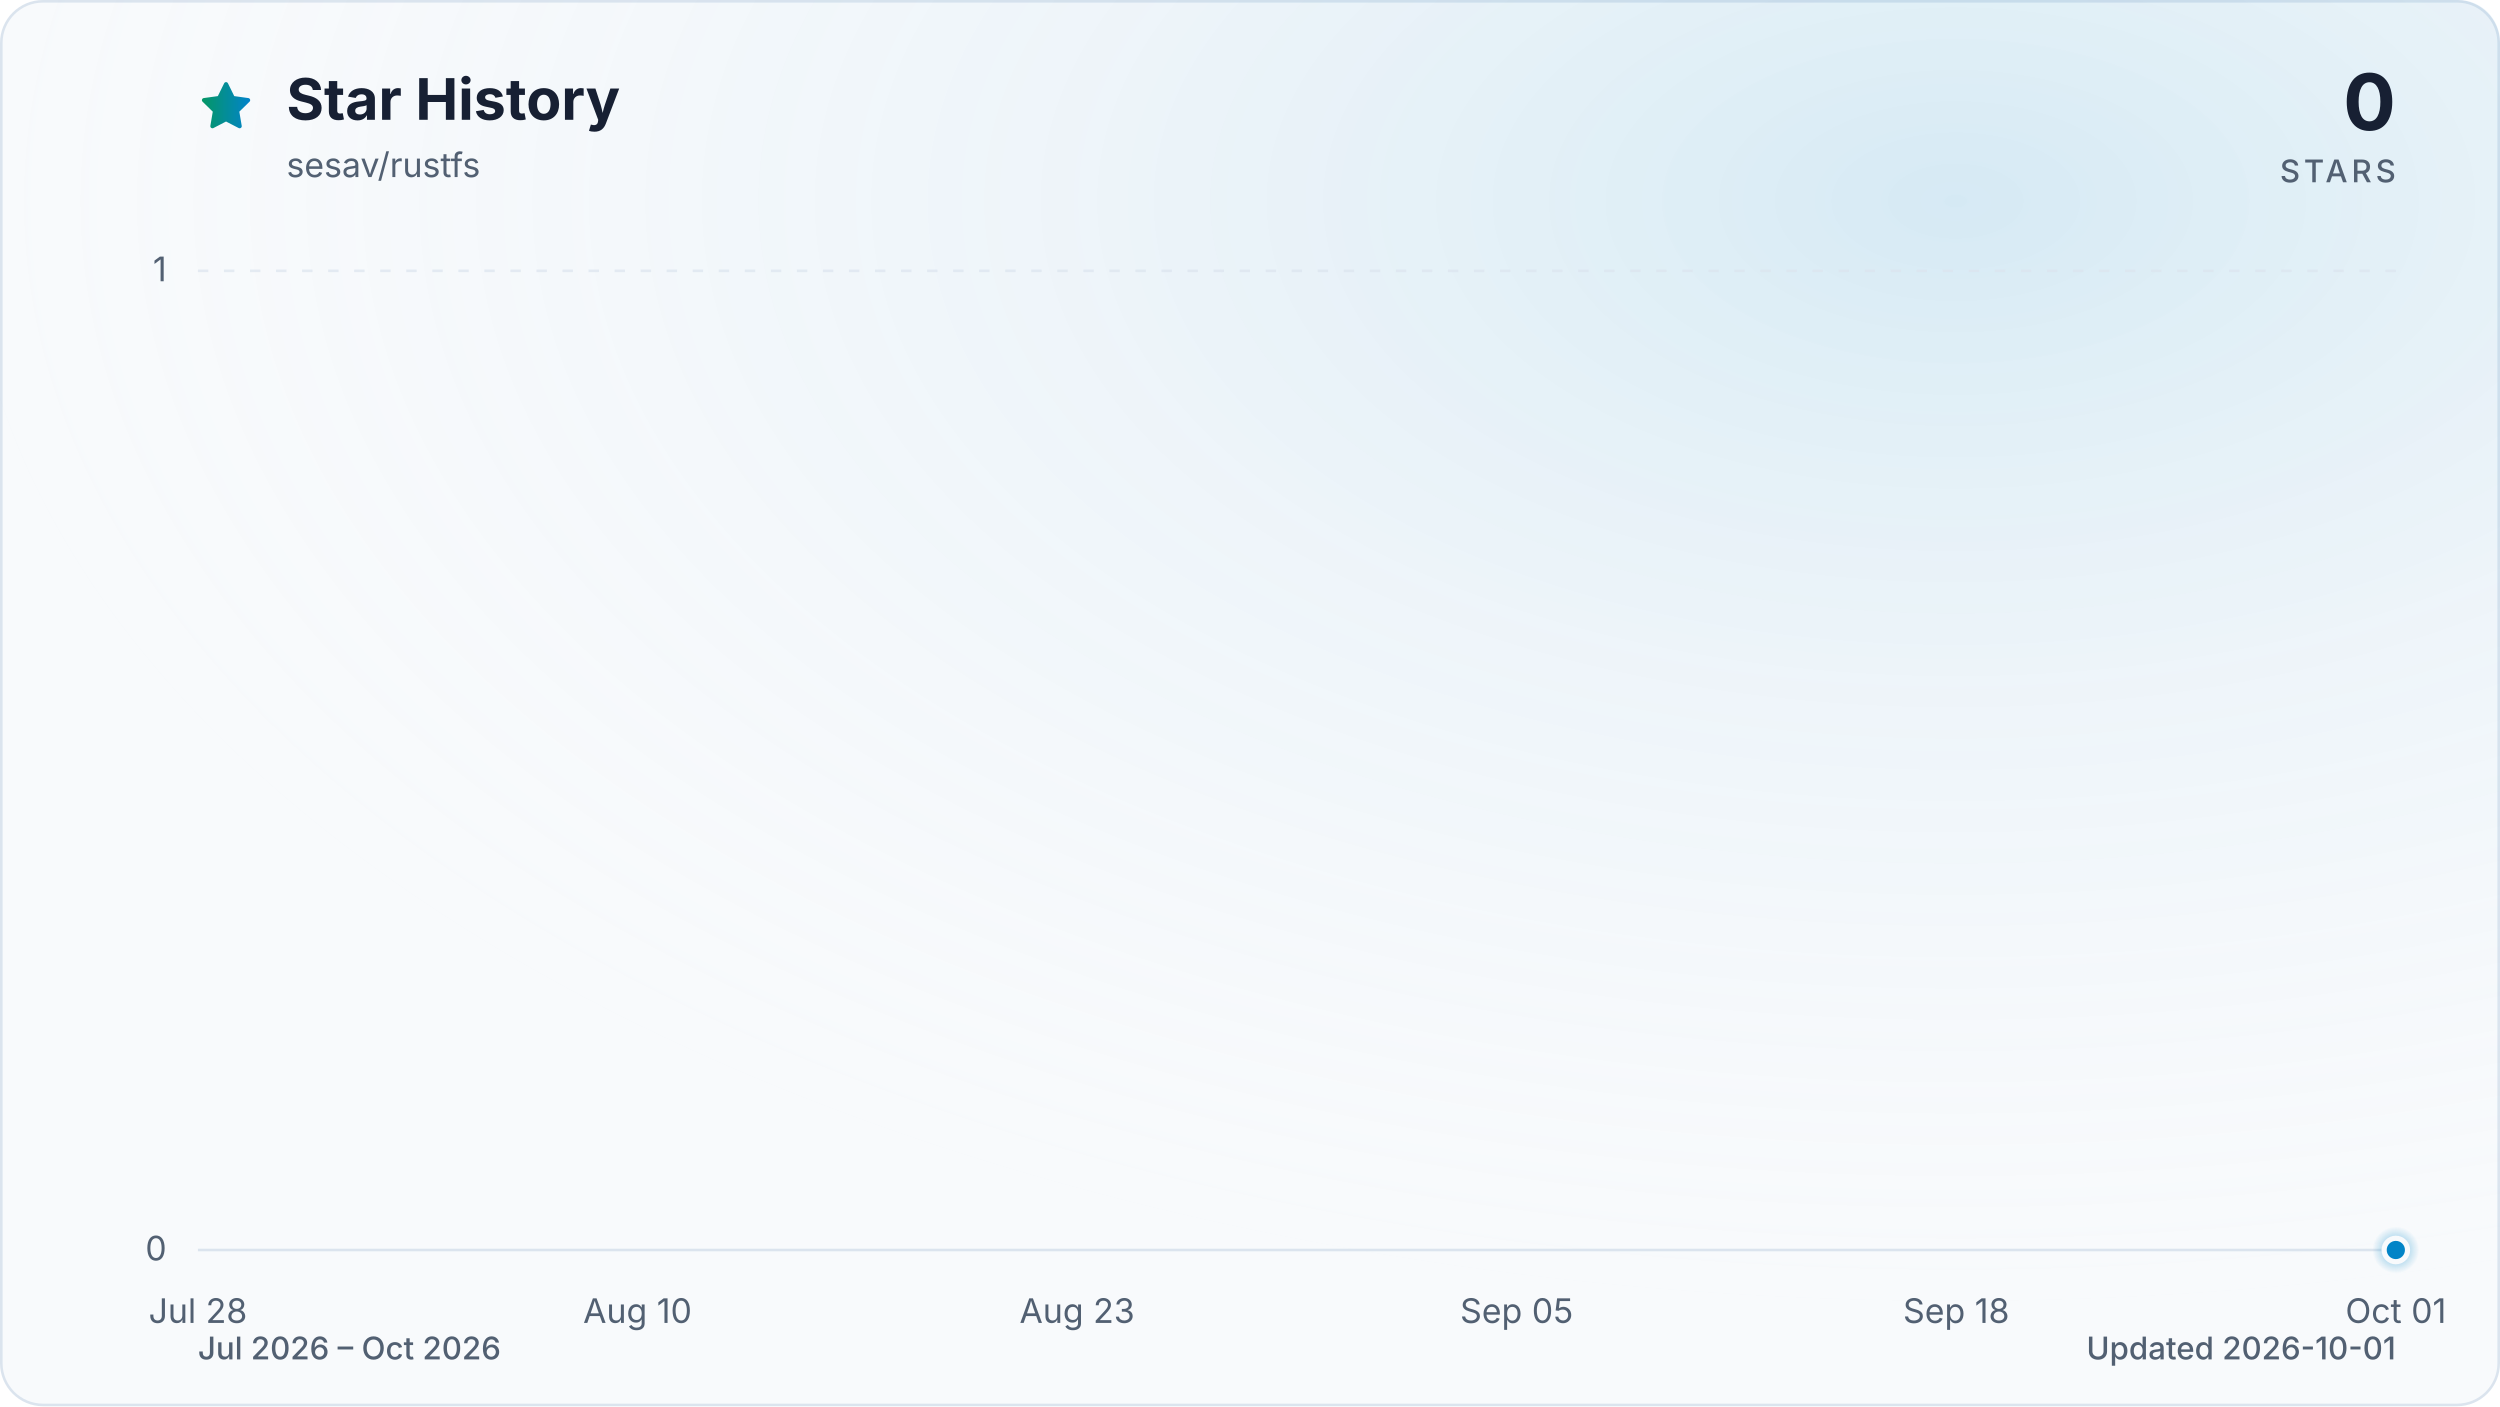
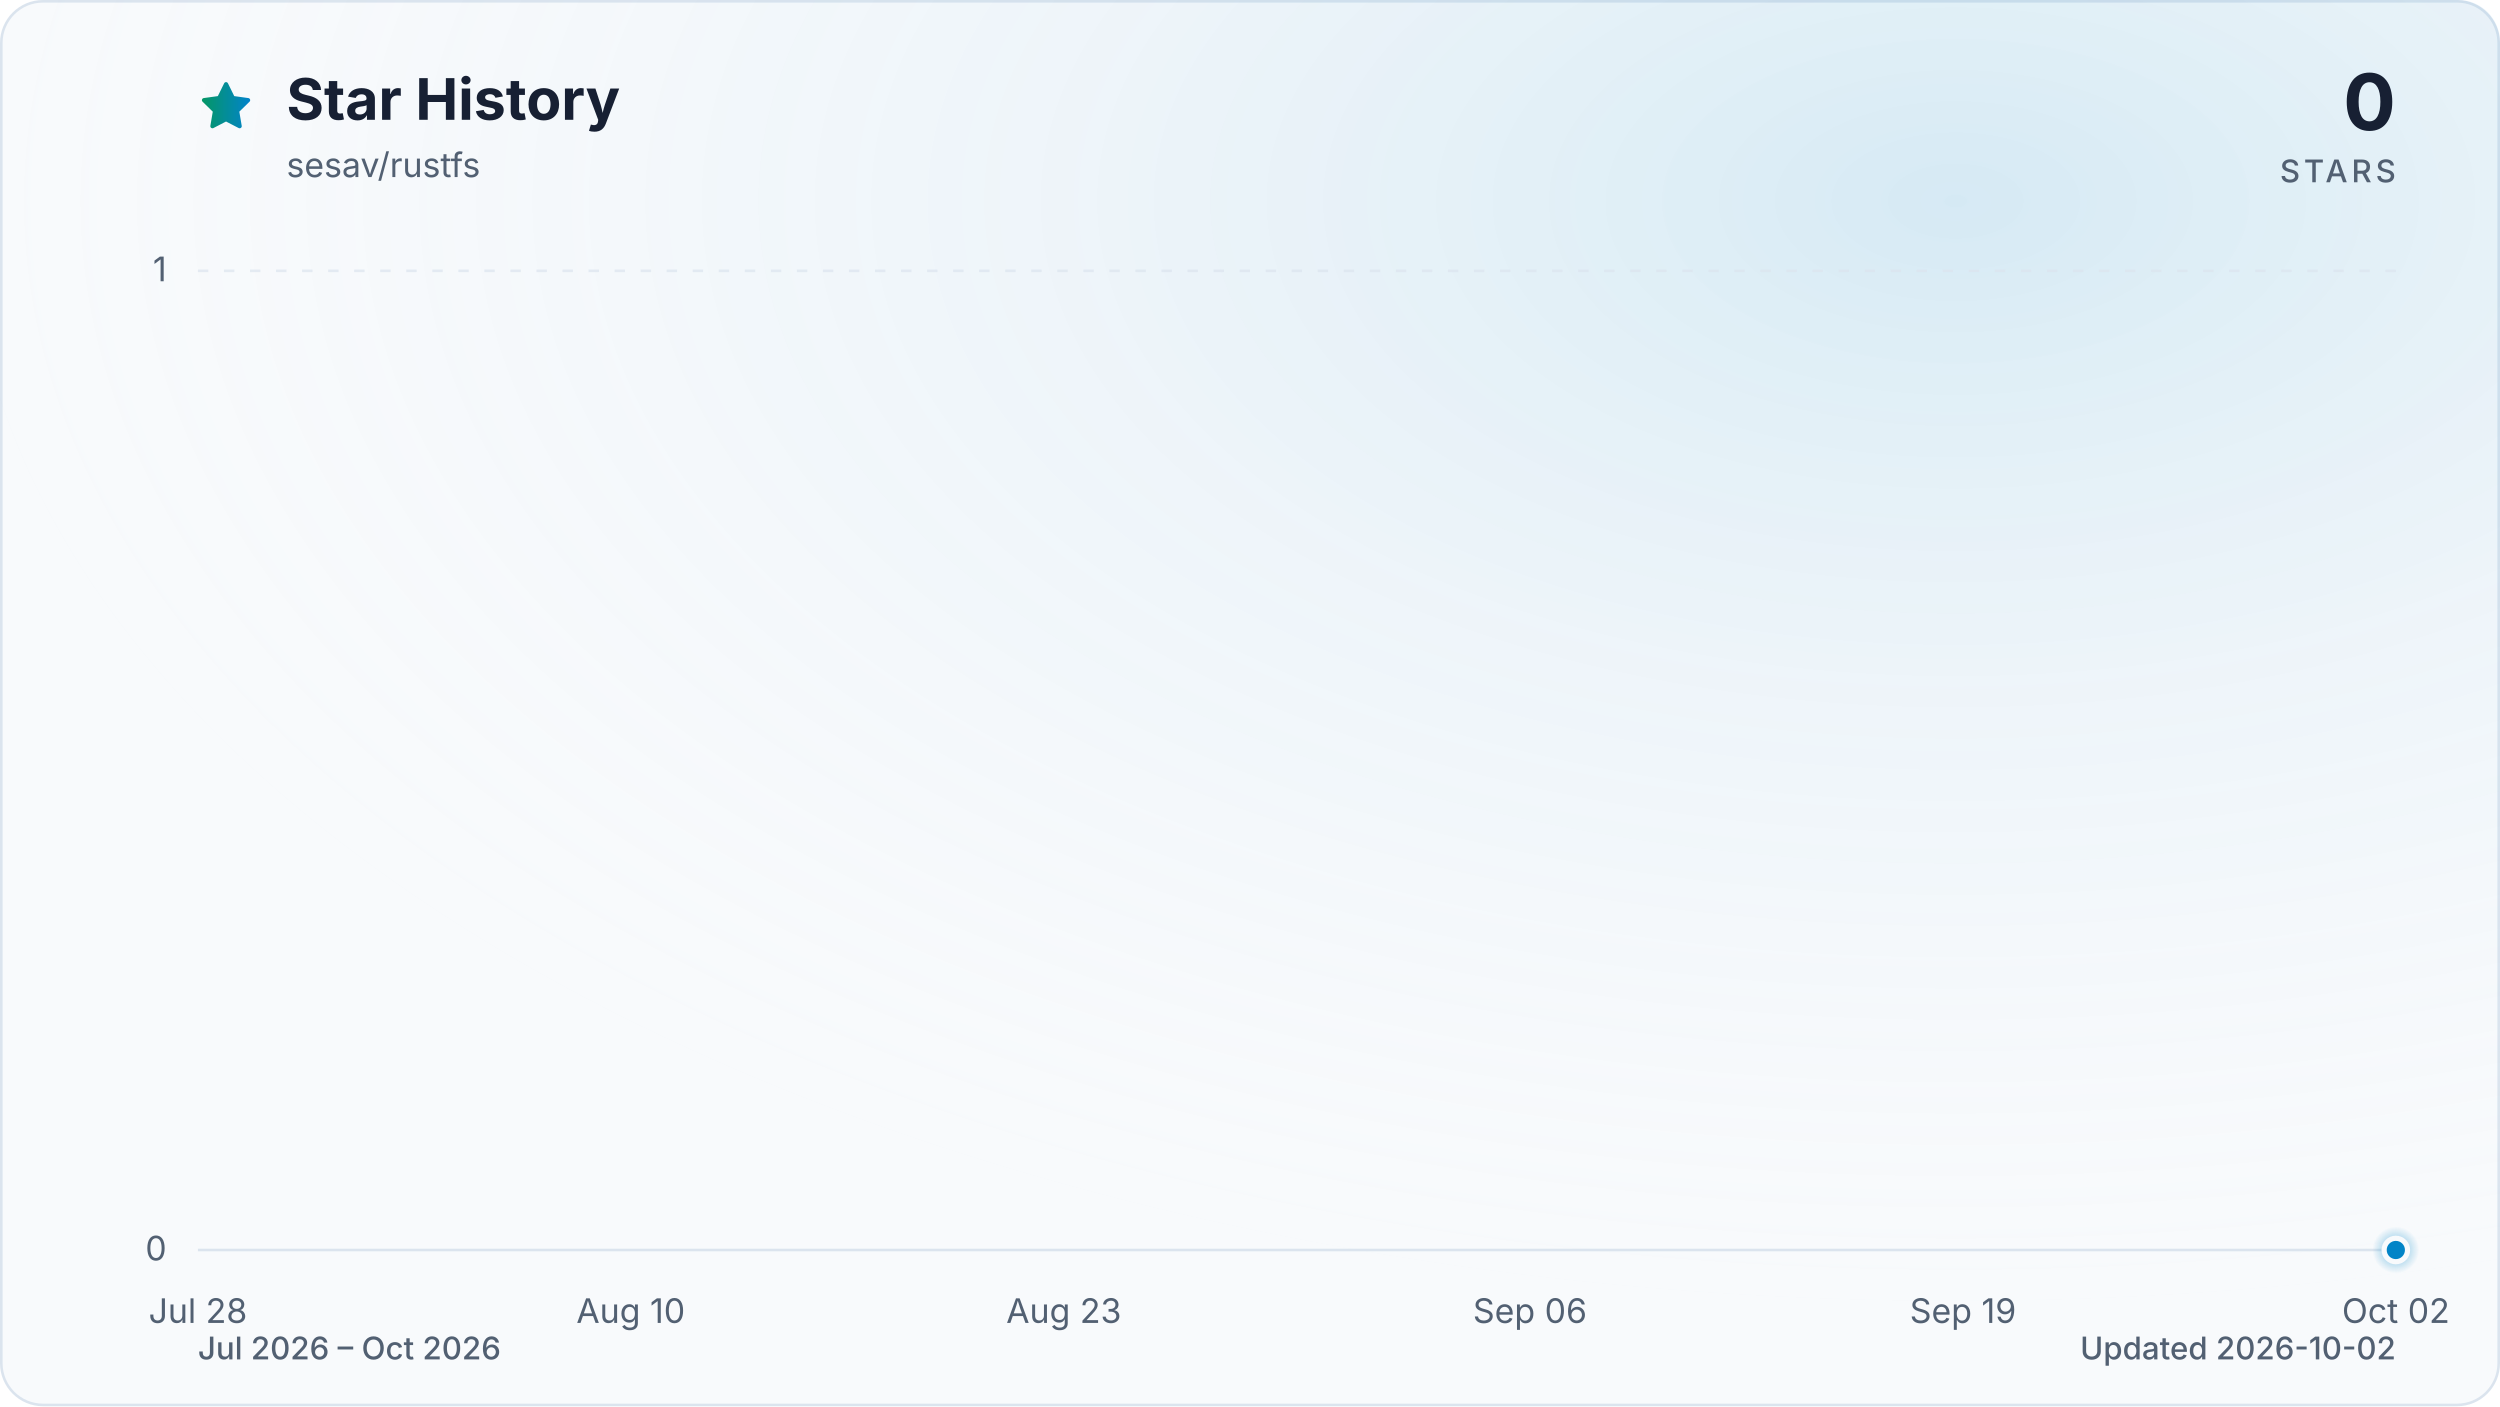
<svg xmlns="http://www.w3.org/2000/svg" viewBox="0 0 960 540" role="img" aria-labelledby="title description" data-style="gradient" data-variant="glow" data-animated="true">
  <defs>
    <linearGradient id="trend" x1="0" y1="0" x2="1" y2="0">
      <stop offset="0%" stop-color="#059669" />
      <stop offset="100%" stop-color="#0284c7" />
    </linearGradient>
    <linearGradient id="area" x1="0" y1="0" x2="0" y2="1">
      <stop offset="0%" stop-color="#059669" stop-opacity="0.30" />
      <stop offset="55%" stop-color="#0284c7" stop-opacity="0.10" />
      <stop offset="100%" stop-color="#0284c7" stop-opacity="0.01" />
    </linearGradient>
    <radialGradient id="marker-halo" cx="50%" cy="50%" r="50%">
      <stop offset="0%" stop-color="#0284c7" stop-opacity="0.55" />
      <stop offset="100%" stop-color="#0284c7" stop-opacity="0" />
    </radialGradient>
    <radialGradient id="surface-glow" cx="78%" cy="14%" r="80%">
      <stop offset="0%" stop-color="#0284c7" stop-opacity="0.14" />
      <stop offset="100%" stop-color="#f8fafc" stop-opacity="0" />
    </radialGradient>
    <filter id="trend-glow" x="-20%" y="-20%" width="140%" height="140%">
      <feGaussianBlur stdDeviation="7" />
    </filter>
  </defs>
  <style>
.trend-enter{transform-box:fill-box;transform-origin:center;animation:trend-enter 520ms cubic-bezier(0.16,1,0.3,1)}
.marker-enter{transform-box:fill-box;transform-origin:center;animation:marker-enter 320ms cubic-bezier(0.16,1,0.3,1) 200ms both}
.marker-pulse{transform-box:fill-box;transform-origin:center;animation:marker-pulse 2.6s ease-out infinite}
@keyframes trend-enter{from{opacity:.35;transform:translateY(10px)}to{opacity:1;transform:translateY(0)}}
@keyframes marker-enter{from{opacity:0;transform:scale(.4)}to{opacity:1;transform:scale(1)}}
@keyframes marker-pulse{0%{opacity:.5;transform:scale(.7)}70%,100%{opacity:0;transform:scale(2.1)}}
@media (prefers-reduced-motion:reduce){.trend-enter,.marker-enter,.marker-pulse{animation:none!important}}
@media (prefers-reduced-motion:reduce){.marker-pulse{opacity:0}}
</style>
  <rect x="0.5" y="0.5" width="959" height="539" fill="#f8fafc" stroke="#dbe4ee" stroke-width="1" rx="16" />
  <rect width="960" height="540" fill="url(#surface-glow)" rx="16" />
  <path d="M12 2.6l2.9 5.9 6.5.9-4.7 4.6 1.1 6.5-5.8-3-5.8 3 1.1-6.5-4.7-4.6 6.5-.9L12 2.6Z" transform="translate(76 30) scale(.9)" fill="url(#trend)" stroke="url(#trend)" stroke-width="1.8" stroke-linejoin="round" aria-hidden="true" />
  <text x="110" y="46" fill="#172033" font-family="ui-sans-serif, system-ui, -apple-system, BlinkMacSystemFont, 'Segoe UI', sans-serif" font-size="22" font-weight="700">Star History</text>
  <text x="110" y="68" fill="#526072" font-family="ui-sans-serif, system-ui, -apple-system, BlinkMacSystemFont, 'Segoe UI', sans-serif" font-size="13">sesav/rustfs</text>
  <text x="920" y="50" fill="#172033" font-family="ui-sans-serif, system-ui, -apple-system, BlinkMacSystemFont, 'Segoe UI', sans-serif" font-size="30" font-weight="700" text-anchor="end">0</text>
  <text x="920" y="70" fill="#526072" font-family="ui-sans-serif, system-ui, -apple-system, BlinkMacSystemFont, 'Segoe UI', sans-serif" font-size="12" font-weight="500" letter-spacing="1.5" text-anchor="end">STARS</text>
  <line x1="76" y1="480.0" x2="920" y2="480.0" stroke="#dbe4ee" stroke-width="1" stroke-dasharray="0" opacity="1" />
  <text x="64" y="484.0" fill="#526072" font-family="ui-sans-serif, system-ui, -apple-system, BlinkMacSystemFont, 'Segoe UI', sans-serif" font-size="13" text-anchor="end">0</text>
  <line x1="76" y1="104.0" x2="920" y2="104.0" stroke="#dbe4ee" stroke-width="1" stroke-dasharray="4 6" opacity="0.7" />
  <text x="64" y="108.0" fill="#526072" font-family="ui-sans-serif, system-ui, -apple-system, BlinkMacSystemFont, 'Segoe UI', sans-serif" font-size="13" text-anchor="end">1</text>
  <text x="76.0" y="508" fill="#526072" font-family="ui-sans-serif, system-ui, -apple-system, BlinkMacSystemFont, 'Segoe UI', sans-serif" font-size="13" text-anchor="middle">Jul 28</text>
-   <text x="244.8" y="508" fill="#526072" font-family="ui-sans-serif, system-ui, -apple-system, BlinkMacSystemFont, 'Segoe UI', sans-serif" font-size="13" text-anchor="middle">Aug 10</text>
-   <text x="413.6" y="508" fill="#526072" font-family="ui-sans-serif, system-ui, -apple-system, BlinkMacSystemFont, 'Segoe UI', sans-serif" font-size="13" text-anchor="middle">Aug 23</text>
-   <text x="582.4" y="508" fill="#526072" font-family="ui-sans-serif, system-ui, -apple-system, BlinkMacSystemFont, 'Segoe UI', sans-serif" font-size="13" text-anchor="middle">Sep 05</text>
-   <text x="751.2" y="508" fill="#526072" font-family="ui-sans-serif, system-ui, -apple-system, BlinkMacSystemFont, 'Segoe UI', sans-serif" font-size="13" text-anchor="middle">Sep 18</text>
-   <text x="920.0" y="508" fill="#526072" font-family="ui-sans-serif, system-ui, -apple-system, BlinkMacSystemFont, 'Segoe UI', sans-serif" font-size="13" text-anchor="middle">Oct 01</text>
+   <text x="242.2" y="508" fill="#526072" font-family="ui-sans-serif, system-ui, -apple-system, BlinkMacSystemFont, 'Segoe UI', sans-serif" font-size="13" text-anchor="middle">Aug 10</text>
+   <text x="408.5" y="508" fill="#526072" font-family="ui-sans-serif, system-ui, -apple-system, BlinkMacSystemFont, 'Segoe UI', sans-serif" font-size="13" text-anchor="middle">Aug 23</text>
+   <text x="587.5" y="508" fill="#526072" font-family="ui-sans-serif, system-ui, -apple-system, BlinkMacSystemFont, 'Segoe UI', sans-serif" font-size="13" text-anchor="middle">Sep 06</text>
+   <text x="753.8" y="508" fill="#526072" font-family="ui-sans-serif, system-ui, -apple-system, BlinkMacSystemFont, 'Segoe UI', sans-serif" font-size="13" text-anchor="middle">Sep 19</text>
+   <text x="920.0" y="508" fill="#526072" font-family="ui-sans-serif, system-ui, -apple-system, BlinkMacSystemFont, 'Segoe UI', sans-serif" font-size="13" text-anchor="middle">Oct 02</text>
  <g class="trend-enter">
-     <path d="M 76.0 480.0 C 80.3 480.0, 84.7 480.0, 89.0 480.0 C 93.3 480.0, 97.6 480.0, 102.0 480.0 C 106.3 480.0, 110.6 480.0, 115.0 480.0 C 119.3 480.0, 123.6 480.0, 127.9 480.0 C 132.3 480.0, 136.6 480.0, 140.9 480.0 C 145.3 480.0, 149.6 480.0, 153.9 480.0 C 158.2 480.0, 162.6 480.0, 166.9 480.0 C 171.2 480.0, 175.5 480.0, 179.9 480.0 C 184.2 480.0, 188.5 480.0, 192.9 480.0 C 197.2 480.0, 201.5 480.0, 205.8 480.0 C 210.2 480.0, 214.5 480.0, 218.8 480.0 C 223.2 480.0, 227.5 480.0, 231.8 480.0 C 236.1 480.0, 240.5 480.0, 244.8 480.0 C 249.1 480.0, 253.5 480.0, 257.8 480.0 C 262.1 480.0, 266.4 480.0, 270.8 480.0 C 275.1 480.0, 279.4 480.0, 283.8 480.0 C 288.1 480.0, 292.4 480.0, 296.7 480.0 C 301.1 480.0, 305.4 480.0, 309.7 480.0 C 314.1 480.0, 318.4 480.0, 322.7 480.0 C 327.0 480.0, 331.4 480.0, 335.7 480.0 C 340.0 480.0, 344.3 480.0, 348.7 480.0 C 353.0 480.0, 357.3 480.0, 361.7 480.0 C 366.0 480.0, 370.3 480.0, 374.6 480.0 C 379.0 480.0, 383.3 480.0, 387.6 480.0 C 392.0 480.0, 396.3 480.0, 400.6 480.0 C 404.9 480.0, 409.3 480.0, 413.6 480.0 C 417.9 480.0, 422.3 480.0, 426.6 480.0 C 430.9 480.0, 435.2 480.0, 439.6 480.0 C 443.9 480.0, 448.2 480.0, 452.6 480.0 C 456.9 480.0, 461.2 480.0, 465.5 480.0 C 469.9 480.0, 474.2 480.0, 478.5 480.0 C 482.9 480.0, 487.2 480.0, 491.5 480.0 C 495.8 480.0, 500.2 480.0, 504.5 480.0 C 508.8 480.0, 513.1 480.0, 517.5 480.0 C 521.8 480.0, 526.1 480.0, 530.5 480.0 C 534.8 480.0, 539.1 480.0, 543.4 480.0 C 547.8 480.0, 552.1 480.0, 556.4 480.0 C 560.8 480.0, 565.1 480.0, 569.4 480.0 C 573.7 480.0, 578.1 480.0, 582.4 480.0 C 586.7 480.0, 591.1 480.0, 595.4 480.0 C 599.7 480.0, 604.0 480.0, 608.4 480.0 C 612.7 480.0, 617.0 480.0, 621.4 480.0 C 625.7 480.0, 630.0 480.0, 634.3 480.0 C 638.7 480.0, 643.0 480.0, 647.3 480.0 C 651.7 480.0, 656.0 480.0, 660.3 480.0 C 664.6 480.0, 669.0 480.0, 673.3 480.0 C 677.6 480.0, 681.9 480.0, 686.3 480.0 C 690.6 480.0, 694.9 480.0, 699.3 480.0 C 703.6 480.0, 707.9 480.0, 712.2 480.0 C 716.6 480.0, 720.9 480.0, 725.2 480.0 C 729.6 480.0, 733.9 480.0, 738.2 480.0 C 742.5 480.0, 746.9 480.0, 751.2 480.0 C 755.5 480.0, 759.9 480.0, 764.2 480.0 C 768.5 480.0, 772.8 480.0, 777.2 480.0 C 781.5 480.0, 785.8 480.0, 790.2 480.0 C 794.5 480.0, 798.8 480.0, 803.1 480.0 C 807.5 480.0, 811.8 480.0, 816.1 480.0 C 820.5 480.0, 824.8 480.0, 829.1 480.0 C 833.4 480.0, 837.8 480.0, 842.1 480.0 C 846.4 480.0, 850.7 480.0, 855.1 480.0 C 859.4 480.0, 863.7 480.0, 868.1 480.0 C 872.4 480.0, 876.7 480.0, 881.0 480.0 C 885.4 480.0, 889.7 480.0, 894.0 480.0 C 898.4 480.0, 902.7 480.0, 907.0 480.0 C 911.3 480.0, 915.7 480.0, 920.0 480.0 L 920.0 480.0 L 76.0 480.0 Z" fill="url(#area)" />
-     <path d="M 76.0 480.0 C 80.3 480.0, 84.7 480.0, 89.0 480.0 C 93.3 480.0, 97.6 480.0, 102.0 480.0 C 106.3 480.0, 110.6 480.0, 115.0 480.0 C 119.3 480.0, 123.6 480.0, 127.9 480.0 C 132.3 480.0, 136.6 480.0, 140.9 480.0 C 145.3 480.0, 149.6 480.0, 153.9 480.0 C 158.2 480.0, 162.6 480.0, 166.9 480.0 C 171.2 480.0, 175.5 480.0, 179.9 480.0 C 184.2 480.0, 188.5 480.0, 192.9 480.0 C 197.2 480.0, 201.5 480.0, 205.8 480.0 C 210.2 480.0, 214.5 480.0, 218.8 480.0 C 223.2 480.0, 227.5 480.0, 231.8 480.0 C 236.1 480.0, 240.5 480.0, 244.8 480.0 C 249.1 480.0, 253.5 480.0, 257.8 480.0 C 262.1 480.0, 266.4 480.0, 270.8 480.0 C 275.1 480.0, 279.4 480.0, 283.8 480.0 C 288.1 480.0, 292.4 480.0, 296.7 480.0 C 301.1 480.0, 305.4 480.0, 309.7 480.0 C 314.1 480.0, 318.4 480.0, 322.7 480.0 C 327.0 480.0, 331.4 480.0, 335.7 480.0 C 340.0 480.0, 344.3 480.0, 348.7 480.0 C 353.0 480.0, 357.3 480.0, 361.7 480.0 C 366.0 480.0, 370.3 480.0, 374.6 480.0 C 379.0 480.0, 383.3 480.0, 387.6 480.0 C 392.0 480.0, 396.3 480.0, 400.6 480.0 C 404.9 480.0, 409.3 480.0, 413.6 480.0 C 417.9 480.0, 422.3 480.0, 426.6 480.0 C 430.9 480.0, 435.2 480.0, 439.6 480.0 C 443.9 480.0, 448.2 480.0, 452.6 480.0 C 456.9 480.0, 461.2 480.0, 465.5 480.0 C 469.9 480.0, 474.2 480.0, 478.5 480.0 C 482.9 480.0, 487.2 480.0, 491.5 480.0 C 495.8 480.0, 500.2 480.0, 504.5 480.0 C 508.8 480.0, 513.1 480.0, 517.5 480.0 C 521.8 480.0, 526.1 480.0, 530.5 480.0 C 534.8 480.0, 539.1 480.0, 543.4 480.0 C 547.8 480.0, 552.1 480.0, 556.4 480.0 C 560.8 480.0, 565.1 480.0, 569.4 480.0 C 573.7 480.0, 578.1 480.0, 582.4 480.0 C 586.7 480.0, 591.1 480.0, 595.4 480.0 C 599.7 480.0, 604.0 480.0, 608.4 480.0 C 612.7 480.0, 617.0 480.0, 621.4 480.0 C 625.7 480.0, 630.0 480.0, 634.3 480.0 C 638.7 480.0, 643.0 480.0, 647.3 480.0 C 651.7 480.0, 656.0 480.0, 660.3 480.0 C 664.6 480.0, 669.0 480.0, 673.3 480.0 C 677.6 480.0, 681.9 480.0, 686.3 480.0 C 690.6 480.0, 694.9 480.0, 699.3 480.0 C 703.6 480.0, 707.9 480.0, 712.2 480.0 C 716.6 480.0, 720.9 480.0, 725.2 480.0 C 729.6 480.0, 733.9 480.0, 738.2 480.0 C 742.5 480.0, 746.9 480.0, 751.2 480.0 C 755.5 480.0, 759.9 480.0, 764.2 480.0 C 768.5 480.0, 772.8 480.0, 777.2 480.0 C 781.5 480.0, 785.8 480.0, 790.2 480.0 C 794.5 480.0, 798.8 480.0, 803.1 480.0 C 807.5 480.0, 811.8 480.0, 816.1 480.0 C 820.5 480.0, 824.8 480.0, 829.1 480.0 C 833.4 480.0, 837.8 480.0, 842.1 480.0 C 846.4 480.0, 850.7 480.0, 855.1 480.0 C 859.4 480.0, 863.7 480.0, 868.1 480.0 C 872.4 480.0, 876.7 480.0, 881.0 480.0 C 885.4 480.0, 889.7 480.0, 894.0 480.0 C 898.4 480.0, 902.7 480.0, 907.0 480.0 C 911.3 480.0, 915.7 480.0, 920.0 480.0" fill="none" stroke="url(#trend)" stroke-width="12" stroke-linecap="round" stroke-linejoin="round" opacity="0.16" filter="url(#trend-glow)" />
-     <path d="M 76.0 480.0 C 80.3 480.0, 84.7 480.0, 89.0 480.0 C 93.3 480.0, 97.6 480.0, 102.0 480.0 C 106.3 480.0, 110.6 480.0, 115.0 480.0 C 119.3 480.0, 123.6 480.0, 127.9 480.0 C 132.3 480.0, 136.6 480.0, 140.9 480.0 C 145.3 480.0, 149.6 480.0, 153.9 480.0 C 158.2 480.0, 162.6 480.0, 166.9 480.0 C 171.2 480.0, 175.5 480.0, 179.9 480.0 C 184.2 480.0, 188.5 480.0, 192.9 480.0 C 197.2 480.0, 201.5 480.0, 205.8 480.0 C 210.2 480.0, 214.5 480.0, 218.8 480.0 C 223.2 480.0, 227.5 480.0, 231.8 480.0 C 236.1 480.0, 240.5 480.0, 244.8 480.0 C 249.1 480.0, 253.5 480.0, 257.8 480.0 C 262.1 480.0, 266.4 480.0, 270.8 480.0 C 275.1 480.0, 279.4 480.0, 283.8 480.0 C 288.1 480.0, 292.4 480.0, 296.7 480.0 C 301.1 480.0, 305.4 480.0, 309.7 480.0 C 314.1 480.0, 318.4 480.0, 322.7 480.0 C 327.0 480.0, 331.4 480.0, 335.7 480.0 C 340.0 480.0, 344.3 480.0, 348.7 480.0 C 353.0 480.0, 357.3 480.0, 361.7 480.0 C 366.0 480.0, 370.3 480.0, 374.6 480.0 C 379.0 480.0, 383.3 480.0, 387.6 480.0 C 392.0 480.0, 396.3 480.0, 400.6 480.0 C 404.9 480.0, 409.3 480.0, 413.6 480.0 C 417.9 480.0, 422.3 480.0, 426.6 480.0 C 430.9 480.0, 435.2 480.0, 439.6 480.0 C 443.9 480.0, 448.2 480.0, 452.6 480.0 C 456.9 480.0, 461.2 480.0, 465.5 480.0 C 469.9 480.0, 474.2 480.0, 478.5 480.0 C 482.9 480.0, 487.2 480.0, 491.5 480.0 C 495.8 480.0, 500.2 480.0, 504.5 480.0 C 508.8 480.0, 513.1 480.0, 517.5 480.0 C 521.8 480.0, 526.1 480.0, 530.5 480.0 C 534.8 480.0, 539.1 480.0, 543.4 480.0 C 547.8 480.0, 552.1 480.0, 556.4 480.0 C 560.8 480.0, 565.1 480.0, 569.4 480.0 C 573.7 480.0, 578.1 480.0, 582.4 480.0 C 586.7 480.0, 591.1 480.0, 595.4 480.0 C 599.7 480.0, 604.0 480.0, 608.4 480.0 C 612.7 480.0, 617.0 480.0, 621.4 480.0 C 625.7 480.0, 630.0 480.0, 634.3 480.0 C 638.7 480.0, 643.0 480.0, 647.3 480.0 C 651.7 480.0, 656.0 480.0, 660.3 480.0 C 664.6 480.0, 669.0 480.0, 673.3 480.0 C 677.6 480.0, 681.9 480.0, 686.3 480.0 C 690.6 480.0, 694.9 480.0, 699.3 480.0 C 703.6 480.0, 707.9 480.0, 712.2 480.0 C 716.6 480.0, 720.9 480.0, 725.2 480.0 C 729.6 480.0, 733.9 480.0, 738.2 480.0 C 742.5 480.0, 746.9 480.0, 751.2 480.0 C 755.5 480.0, 759.9 480.0, 764.2 480.0 C 768.5 480.0, 772.8 480.0, 777.2 480.0 C 781.5 480.0, 785.8 480.0, 790.2 480.0 C 794.5 480.0, 798.8 480.0, 803.1 480.0 C 807.5 480.0, 811.8 480.0, 816.1 480.0 C 820.5 480.0, 824.8 480.0, 829.1 480.0 C 833.4 480.0, 837.8 480.0, 842.1 480.0 C 846.4 480.0, 850.7 480.0, 855.1 480.0 C 859.4 480.0, 863.7 480.0, 868.1 480.0 C 872.4 480.0, 876.7 480.0, 881.0 480.0 C 885.4 480.0, 889.7 480.0, 894.0 480.0 C 898.4 480.0, 902.7 480.0, 907.0 480.0 C 911.3 480.0, 915.7 480.0, 920.0 480.0" fill="none" stroke="url(#trend)" stroke-width="3" stroke-linecap="round" stroke-linejoin="round" />
+     <path d="M 76.0 480.0 C 80.3 480.0, 84.5 480.0, 88.8 480.0 C 93.1 480.0, 97.3 480.0, 101.6 480.0 C 105.8 480.0, 110.1 480.0, 114.4 480.0 C 118.6 480.0, 122.9 480.0, 127.2 480.0 C 131.4 480.0, 135.7 480.0, 139.9 480.0 C 144.2 480.0, 148.5 480.0, 152.7 480.0 C 157.0 480.0, 161.3 480.0, 165.5 480.0 C 169.8 480.0, 174.0 480.0, 178.3 480.0 C 182.6 480.0, 186.8 480.0, 191.1 480.0 C 195.4 480.0, 199.6 480.0, 203.9 480.0 C 208.1 480.0, 212.4 480.0, 216.7 480.0 C 220.9 480.0, 225.2 480.0, 229.5 480.0 C 233.7 480.0, 238.0 480.0, 242.2 480.0 C 246.5 480.0, 250.8 480.0, 255.0 480.0 C 259.3 480.0, 263.6 480.0, 267.8 480.0 C 272.1 480.0, 276.3 480.0, 280.6 480.0 C 284.9 480.0, 289.1 480.0, 293.4 480.0 C 297.7 480.0, 301.9 480.0, 306.2 480.0 C 310.4 480.0, 314.7 480.0, 319.0 480.0 C 323.2 480.0, 327.5 480.0, 331.8 480.0 C 336.0 480.0, 340.3 480.0, 344.5 480.0 C 348.8 480.0, 353.1 480.0, 357.3 480.0 C 361.6 480.0, 365.9 480.0, 370.1 480.0 C 374.4 480.0, 378.6 480.0, 382.9 480.0 C 387.2 480.0, 391.4 480.0, 395.7 480.0 C 400.0 480.0, 404.2 480.0, 408.5 480.0 C 412.7 480.0, 417.0 480.0, 421.3 480.0 C 425.5 480.0, 429.8 480.0, 434.1 480.0 C 438.3 480.0, 442.6 480.0, 446.8 480.0 C 451.1 480.0, 455.4 480.0, 459.6 480.0 C 463.9 480.0, 468.2 480.0, 472.4 480.0 C 476.7 480.0, 480.9 480.0, 485.2 480.0 C 489.5 480.0, 493.7 480.0, 498.0 480.0 C 502.3 480.0, 506.5 480.0, 510.8 480.0 C 515.1 480.0, 519.3 480.0, 523.6 480.0 C 527.8 480.0, 532.1 480.0, 536.4 480.0 C 540.6 480.0, 544.9 480.0, 549.2 480.0 C 553.4 480.0, 557.7 480.0, 561.9 480.0 C 566.2 480.0, 570.5 480.0, 574.7 480.0 C 579.0 480.0, 583.3 480.0, 587.5 480.0 C 591.8 480.0, 596.0 480.0, 600.3 480.0 C 604.6 480.0, 608.8 480.0, 613.1 480.0 C 617.4 480.0, 621.6 480.0, 625.9 480.0 C 630.1 480.0, 634.4 480.0, 638.7 480.0 C 642.9 480.0, 647.2 480.0, 651.5 480.0 C 655.7 480.0, 660.0 480.0, 664.2 480.0 C 668.5 480.0, 672.8 480.0, 677.0 480.0 C 681.3 480.0, 685.6 480.0, 689.8 480.0 C 694.1 480.0, 698.3 480.0, 702.6 480.0 C 706.9 480.0, 711.1 480.0, 715.4 480.0 C 719.7 480.0, 723.9 480.0, 728.2 480.0 C 732.4 480.0, 736.7 480.0, 741.0 480.0 C 745.2 480.0, 749.5 480.0, 753.8 480.0 C 758.0 480.0, 762.3 480.0, 766.5 480.0 C 770.8 480.0, 775.1 480.0, 779.3 480.0 C 783.6 480.0, 787.9 480.0, 792.1 480.0 C 796.4 480.0, 800.6 480.0, 804.9 480.0 C 809.2 480.0, 813.4 480.0, 817.7 480.0 C 822.0 480.0, 826.2 480.0, 830.5 480.0 C 834.7 480.0, 839.0 480.0, 843.3 480.0 C 847.5 480.0, 851.8 480.0, 856.1 480.0 C 860.3 480.0, 864.6 480.0, 868.8 480.0 C 873.1 480.0, 877.4 480.0, 881.6 480.0 C 885.9 480.0, 890.2 480.0, 894.4 480.0 C 898.7 480.0, 902.9 480.0, 907.2 480.0 C 911.5 480.0, 915.7 480.0, 920.0 480.0 L 920.0 480.0 L 76.0 480.0 Z" fill="url(#area)" />
+     <path d="M 76.0 480.0 C 80.3 480.0, 84.5 480.0, 88.8 480.0 C 93.1 480.0, 97.3 480.0, 101.6 480.0 C 105.8 480.0, 110.1 480.0, 114.4 480.0 C 118.6 480.0, 122.9 480.0, 127.2 480.0 C 131.4 480.0, 135.7 480.0, 139.9 480.0 C 144.2 480.0, 148.5 480.0, 152.7 480.0 C 157.0 480.0, 161.3 480.0, 165.5 480.0 C 169.8 480.0, 174.0 480.0, 178.3 480.0 C 182.6 480.0, 186.8 480.0, 191.1 480.0 C 195.4 480.0, 199.6 480.0, 203.9 480.0 C 208.1 480.0, 212.4 480.0, 216.7 480.0 C 220.9 480.0, 225.2 480.0, 229.5 480.0 C 233.7 480.0, 238.0 480.0, 242.2 480.0 C 246.5 480.0, 250.8 480.0, 255.0 480.0 C 259.3 480.0, 263.6 480.0, 267.8 480.0 C 272.1 480.0, 276.3 480.0, 280.6 480.0 C 284.9 480.0, 289.1 480.0, 293.4 480.0 C 297.7 480.0, 301.9 480.0, 306.2 480.0 C 310.4 480.0, 314.7 480.0, 319.0 480.0 C 323.2 480.0, 327.5 480.0, 331.8 480.0 C 336.0 480.0, 340.3 480.0, 344.5 480.0 C 348.8 480.0, 353.1 480.0, 357.3 480.0 C 361.6 480.0, 365.9 480.0, 370.1 480.0 C 374.4 480.0, 378.6 480.0, 382.9 480.0 C 387.2 480.0, 391.4 480.0, 395.7 480.0 C 400.0 480.0, 404.2 480.0, 408.5 480.0 C 412.7 480.0, 417.0 480.0, 421.3 480.0 C 425.5 480.0, 429.8 480.0, 434.1 480.0 C 438.3 480.0, 442.6 480.0, 446.8 480.0 C 451.1 480.0, 455.4 480.0, 459.6 480.0 C 463.9 480.0, 468.2 480.0, 472.4 480.0 C 476.7 480.0, 480.9 480.0, 485.2 480.0 C 489.5 480.0, 493.7 480.0, 498.0 480.0 C 502.3 480.0, 506.5 480.0, 510.8 480.0 C 515.1 480.0, 519.3 480.0, 523.6 480.0 C 527.8 480.0, 532.1 480.0, 536.4 480.0 C 540.6 480.0, 544.9 480.0, 549.2 480.0 C 553.4 480.0, 557.7 480.0, 561.9 480.0 C 566.2 480.0, 570.5 480.0, 574.7 480.0 C 579.0 480.0, 583.3 480.0, 587.5 480.0 C 591.8 480.0, 596.0 480.0, 600.3 480.0 C 604.6 480.0, 608.8 480.0, 613.1 480.0 C 617.4 480.0, 621.6 480.0, 625.9 480.0 C 630.1 480.0, 634.4 480.0, 638.7 480.0 C 642.9 480.0, 647.2 480.0, 651.5 480.0 C 655.7 480.0, 660.0 480.0, 664.2 480.0 C 668.5 480.0, 672.8 480.0, 677.0 480.0 C 681.3 480.0, 685.6 480.0, 689.8 480.0 C 694.1 480.0, 698.3 480.0, 702.6 480.0 C 706.9 480.0, 711.1 480.0, 715.4 480.0 C 719.7 480.0, 723.9 480.0, 728.2 480.0 C 732.4 480.0, 736.7 480.0, 741.0 480.0 C 745.2 480.0, 749.5 480.0, 753.8 480.0 C 758.0 480.0, 762.3 480.0, 766.5 480.0 C 770.8 480.0, 775.1 480.0, 779.3 480.0 C 783.6 480.0, 787.9 480.0, 792.1 480.0 C 796.4 480.0, 800.6 480.0, 804.9 480.0 C 809.2 480.0, 813.4 480.0, 817.7 480.0 C 822.0 480.0, 826.2 480.0, 830.5 480.0 C 834.7 480.0, 839.0 480.0, 843.3 480.0 C 847.5 480.0, 851.8 480.0, 856.1 480.0 C 860.3 480.0, 864.6 480.0, 868.8 480.0 C 873.1 480.0, 877.4 480.0, 881.6 480.0 C 885.9 480.0, 890.2 480.0, 894.4 480.0 C 898.7 480.0, 902.9 480.0, 907.2 480.0 C 911.5 480.0, 915.7 480.0, 920.0 480.0" fill="none" stroke="url(#trend)" stroke-width="12" stroke-linecap="round" stroke-linejoin="round" opacity="0.16" filter="url(#trend-glow)" />
+     <path d="M 76.0 480.0 C 80.3 480.0, 84.5 480.0, 88.8 480.0 C 93.1 480.0, 97.3 480.0, 101.6 480.0 C 105.8 480.0, 110.1 480.0, 114.4 480.0 C 118.6 480.0, 122.9 480.0, 127.2 480.0 C 131.4 480.0, 135.7 480.0, 139.9 480.0 C 144.2 480.0, 148.5 480.0, 152.7 480.0 C 157.0 480.0, 161.3 480.0, 165.5 480.0 C 169.8 480.0, 174.0 480.0, 178.3 480.0 C 182.6 480.0, 186.8 480.0, 191.1 480.0 C 195.4 480.0, 199.6 480.0, 203.9 480.0 C 208.1 480.0, 212.4 480.0, 216.7 480.0 C 220.9 480.0, 225.2 480.0, 229.5 480.0 C 233.7 480.0, 238.0 480.0, 242.2 480.0 C 246.5 480.0, 250.8 480.0, 255.0 480.0 C 259.3 480.0, 263.6 480.0, 267.8 480.0 C 272.1 480.0, 276.3 480.0, 280.6 480.0 C 284.9 480.0, 289.1 480.0, 293.4 480.0 C 297.7 480.0, 301.9 480.0, 306.2 480.0 C 310.4 480.0, 314.7 480.0, 319.0 480.0 C 323.2 480.0, 327.5 480.0, 331.8 480.0 C 336.0 480.0, 340.3 480.0, 344.5 480.0 C 348.8 480.0, 353.1 480.0, 357.3 480.0 C 361.6 480.0, 365.9 480.0, 370.1 480.0 C 374.4 480.0, 378.6 480.0, 382.9 480.0 C 387.2 480.0, 391.4 480.0, 395.7 480.0 C 400.0 480.0, 404.2 480.0, 408.5 480.0 C 412.7 480.0, 417.0 480.0, 421.3 480.0 C 425.5 480.0, 429.8 480.0, 434.1 480.0 C 438.3 480.0, 442.6 480.0, 446.8 480.0 C 451.1 480.0, 455.4 480.0, 459.6 480.0 C 463.9 480.0, 468.2 480.0, 472.4 480.0 C 476.7 480.0, 480.9 480.0, 485.2 480.0 C 489.5 480.0, 493.7 480.0, 498.0 480.0 C 502.3 480.0, 506.5 480.0, 510.8 480.0 C 515.1 480.0, 519.3 480.0, 523.6 480.0 C 527.8 480.0, 532.1 480.0, 536.4 480.0 C 540.6 480.0, 544.9 480.0, 549.2 480.0 C 553.4 480.0, 557.7 480.0, 561.9 480.0 C 566.2 480.0, 570.5 480.0, 574.7 480.0 C 579.0 480.0, 583.3 480.0, 587.5 480.0 C 591.8 480.0, 596.0 480.0, 600.3 480.0 C 604.6 480.0, 608.8 480.0, 613.1 480.0 C 617.4 480.0, 621.6 480.0, 625.9 480.0 C 630.1 480.0, 634.4 480.0, 638.7 480.0 C 642.9 480.0, 647.2 480.0, 651.5 480.0 C 655.7 480.0, 660.0 480.0, 664.2 480.0 C 668.5 480.0, 672.8 480.0, 677.0 480.0 C 681.3 480.0, 685.6 480.0, 689.8 480.0 C 694.1 480.0, 698.3 480.0, 702.6 480.0 C 706.9 480.0, 711.1 480.0, 715.4 480.0 C 719.7 480.0, 723.9 480.0, 728.2 480.0 C 732.4 480.0, 736.7 480.0, 741.0 480.0 C 745.2 480.0, 749.5 480.0, 753.8 480.0 C 758.0 480.0, 762.3 480.0, 766.5 480.0 C 770.8 480.0, 775.1 480.0, 779.3 480.0 C 783.6 480.0, 787.9 480.0, 792.1 480.0 C 796.4 480.0, 800.6 480.0, 804.9 480.0 C 809.2 480.0, 813.4 480.0, 817.7 480.0 C 822.0 480.0, 826.2 480.0, 830.5 480.0 C 834.7 480.0, 839.0 480.0, 843.3 480.0 C 847.5 480.0, 851.8 480.0, 856.1 480.0 C 860.3 480.0, 864.6 480.0, 868.8 480.0 C 873.1 480.0, 877.4 480.0, 881.6 480.0 C 885.9 480.0, 890.2 480.0, 894.4 480.0 C 898.7 480.0, 902.9 480.0, 907.2 480.0 C 911.5 480.0, 915.7 480.0, 920.0 480.0" fill="none" stroke="url(#trend)" stroke-width="3" stroke-linecap="round" stroke-linejoin="round" />
  </g>
  <g class="marker-enter">
    <circle class="marker-pulse" cx="920.0" cy="480.0" r="9" fill="url(#marker-halo)" />
    <circle cx="920.0" cy="480.0" r="4.5" fill="#0284c7" stroke="#f8fafc" stroke-width="2" />
  </g>
  <text x="76" y="522" fill="#526072" font-family="ui-sans-serif, system-ui, -apple-system, BlinkMacSystemFont, 'Segoe UI', sans-serif" font-size="12" font-weight="500">Jul 2026 – Oct 2026</text>
-   <text x="920" y="522" fill="#526072" font-family="ui-sans-serif, system-ui, -apple-system, BlinkMacSystemFont, 'Segoe UI', sans-serif" font-size="12" font-weight="500" text-anchor="end">Updated 2026-10-01</text>
+   <text x="920" y="522" fill="#526072" font-family="ui-sans-serif, system-ui, -apple-system, BlinkMacSystemFont, 'Segoe UI', sans-serif" font-size="12" font-weight="500" text-anchor="end">Updated 2026-10-02</text>
</svg>
